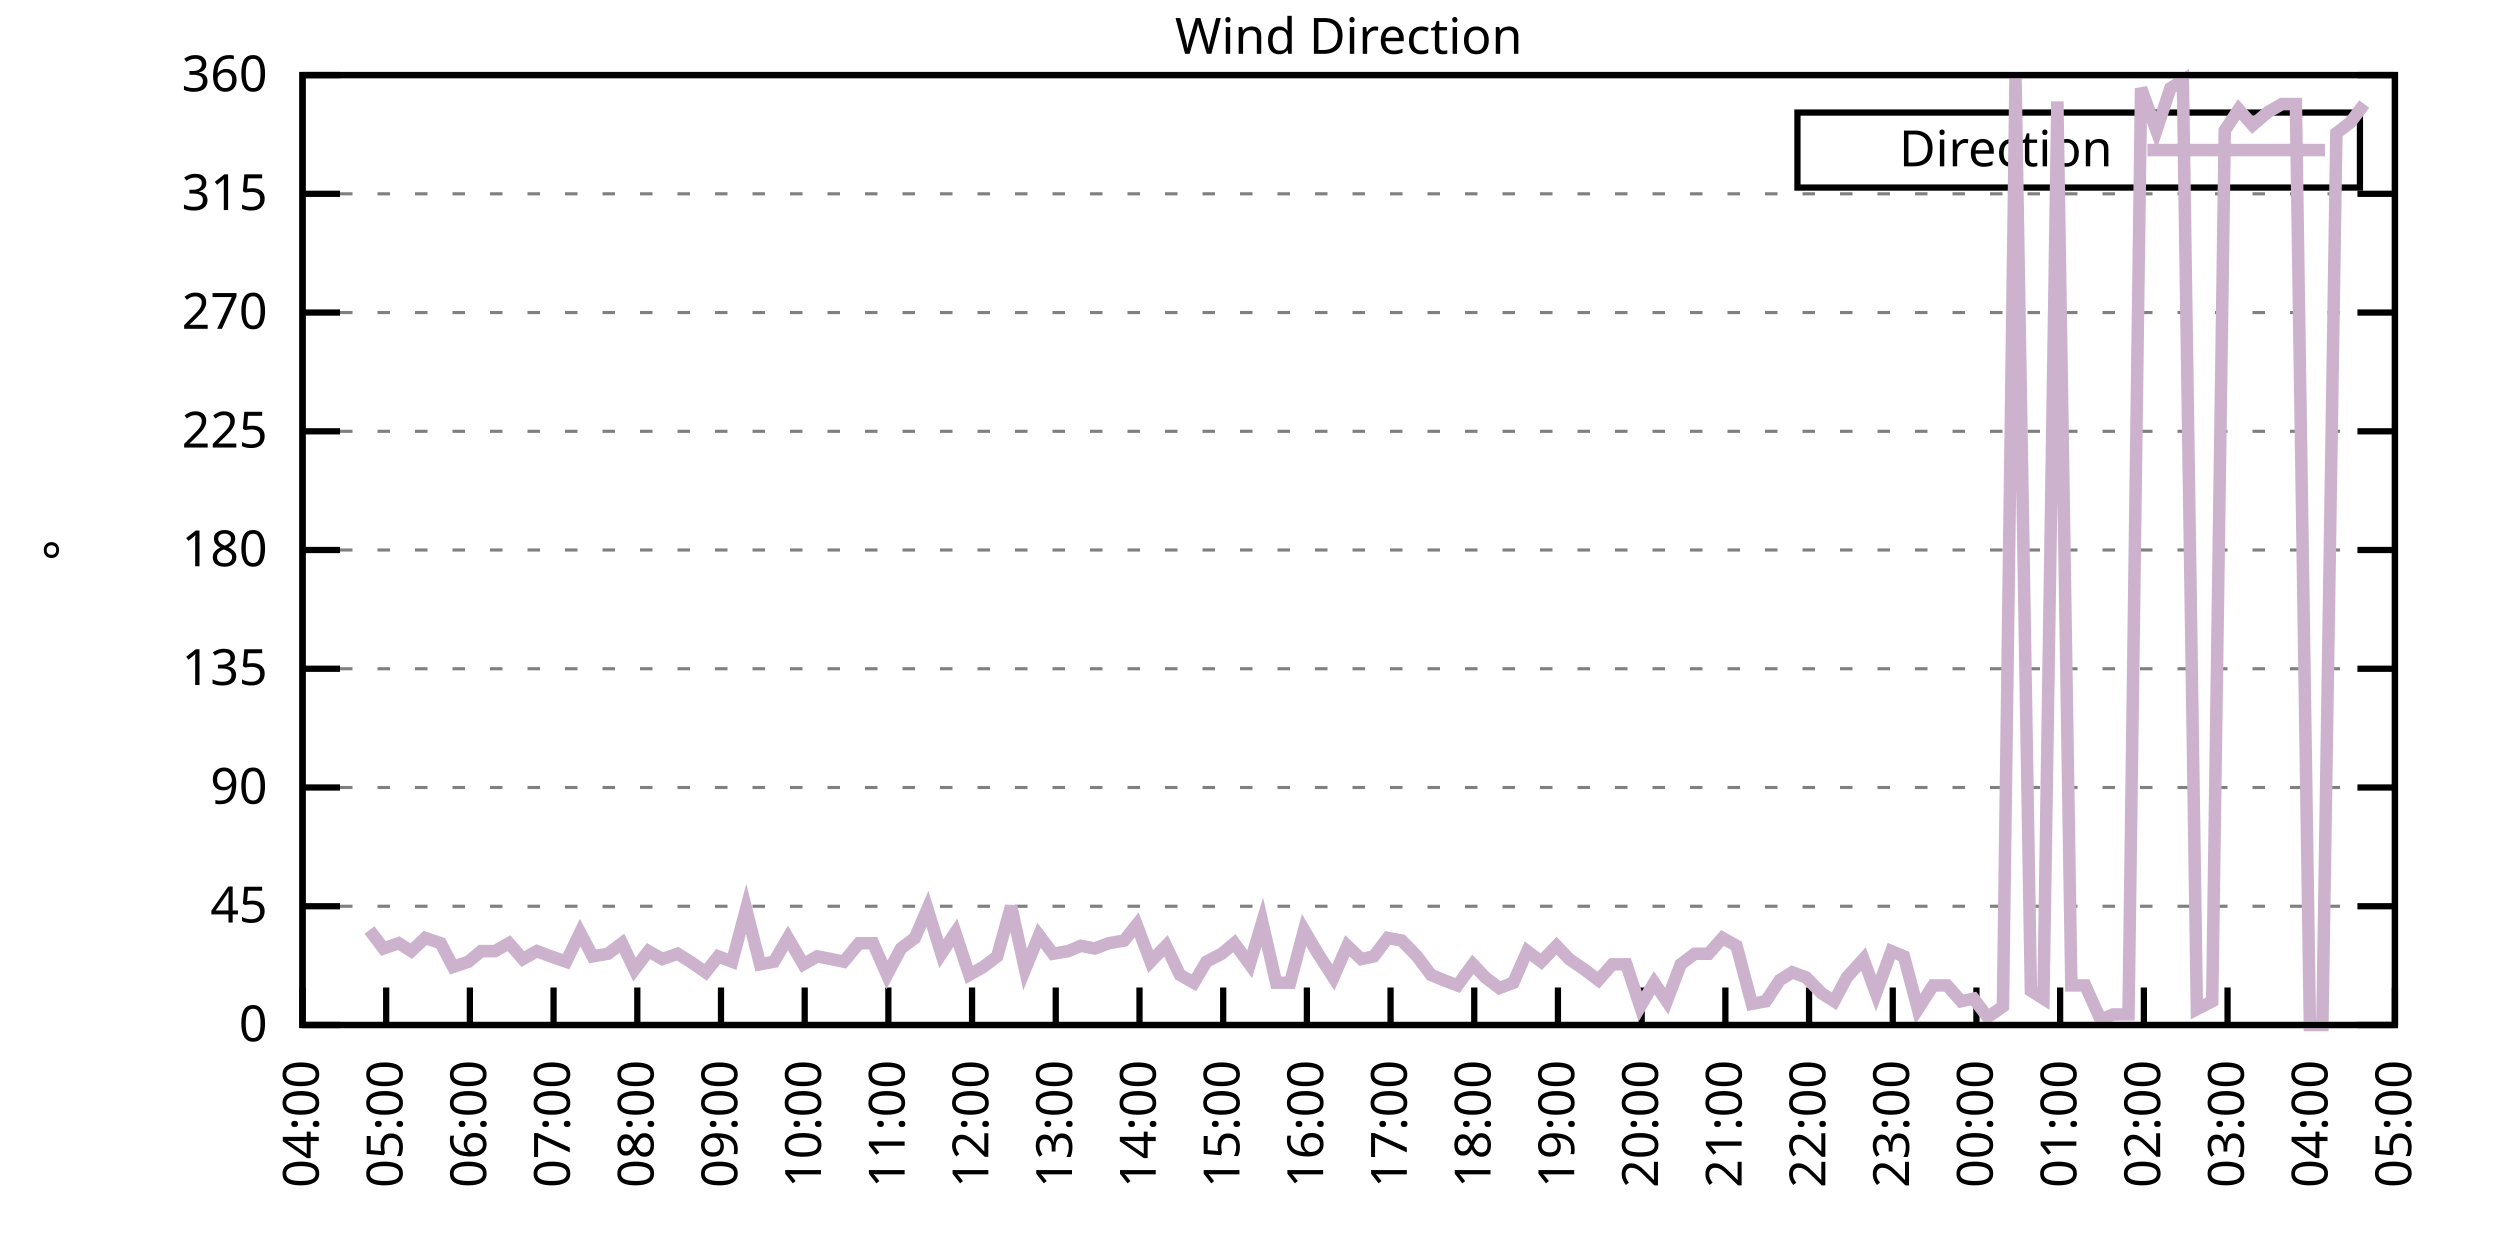
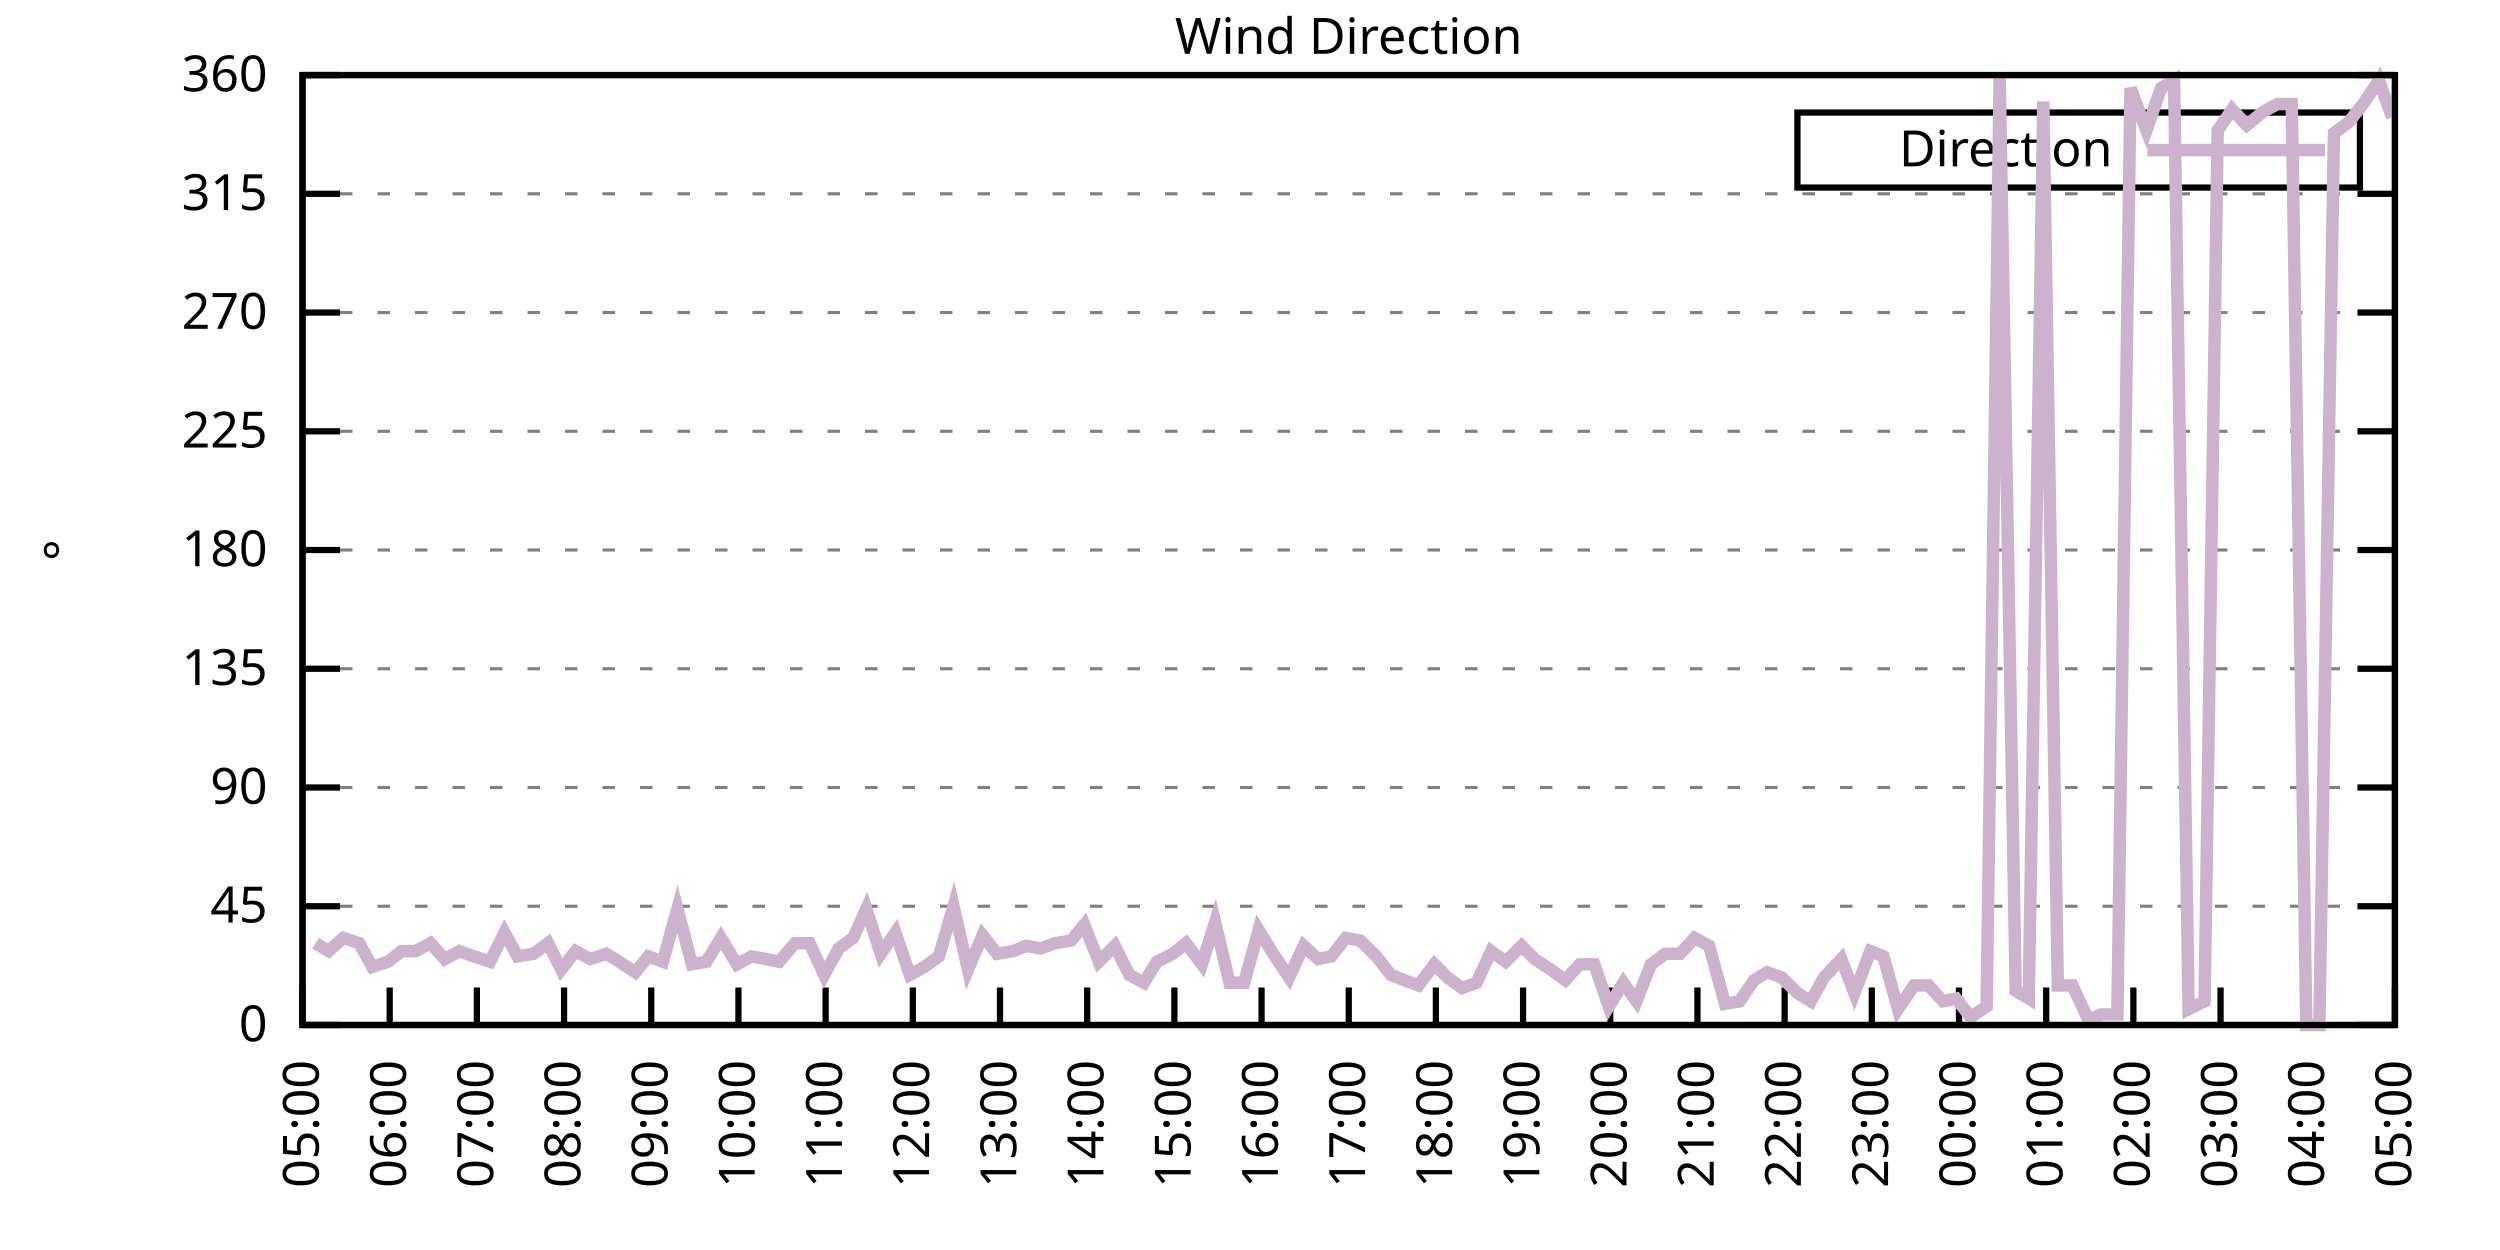
<svg xmlns="http://www.w3.org/2000/svg" xmlns:xlink="http://www.w3.org/1999/xlink" width="400" height="200" viewBox="0 0 400 200">
  <g id="gnuplot_canvas">
    <rect x="0" y="0" width="400" height="200" fill="none" />
    <defs>
      <circle id="gpDot" r="0.5" stroke-width="0.5" stroke="currentColor" />
      <path id="gpPt0" stroke-width="0.333" stroke="currentColor" d="M-1,0 h2 M0,-1 v2" />
      <path id="gpPt1" stroke-width="0.333" stroke="currentColor" d="M-1,-1 L1,1 M1,-1 L-1,1" />
      <path id="gpPt2" stroke-width="0.333" stroke="currentColor" d="M-1,0 L1,0 M0,-1 L0,1 M-1,-1 L1,1 M-1,1 L1,-1" />
      <rect id="gpPt3" stroke-width="0.333" stroke="currentColor" x="-1" y="-1" width="2" height="2" />
      <rect id="gpPt4" stroke-width="0.333" stroke="currentColor" fill="currentColor" x="-1" y="-1" width="2" height="2" />
      <circle id="gpPt5" stroke-width="0.333" stroke="currentColor" cx="0" cy="0" r="1" />
      <use xlink:href="#gpPt5" id="gpPt6" fill="currentColor" stroke="none" />
      <path id="gpPt7" stroke-width="0.333" stroke="currentColor" d="M0,-1.33 L-1.33,0.67 L1.33,0.67 z" />
      <use xlink:href="#gpPt7" id="gpPt8" fill="currentColor" stroke="none" />
      <use xlink:href="#gpPt7" id="gpPt9" stroke="currentColor" transform="rotate(180)" />
      <use xlink:href="#gpPt9" id="gpPt10" fill="currentColor" stroke="none" />
      <use xlink:href="#gpPt3" id="gpPt11" stroke="currentColor" transform="rotate(45)" />
      <use xlink:href="#gpPt11" id="gpPt12" fill="currentColor" stroke="none" />
      <path id="gpPt13" stroke-width="0.333" stroke="currentColor" d="M0,1.330 L1.265,0.411 L0.782,-1.067 L-0.782,-1.076 L-1.265,0.411 z" />
      <use xlink:href="#gpPt13" id="gpPt14" fill="currentColor" stroke="none" />
      <filter id="textbox" filterUnits="objectBoundingBox" x="0" y="0" height="1" width="1">
        <feFlood flood-color="white" flood-opacity="1" result="bgnd" />
        <feComposite in="SourceGraphic" in2="bgnd" operator="atop" />
      </filter>
      <filter id="greybox" filterUnits="objectBoundingBox" x="0" y="0" height="1" width="1">
        <feFlood flood-color="lightgrey" flood-opacity="1" result="grey" />
        <feComposite in="SourceGraphic" in2="grey" operator="atop" />
      </filter>
    </defs>
    <g fill="none" color="white" stroke="currentColor" stroke-width="1.00" stroke-linecap="butt" stroke-linejoin="miter">
</g>
    <g fill="none" color="black" stroke="currentColor" stroke-width="1.00" stroke-linecap="butt" stroke-linejoin="miter">
      <g stroke="none" shape-rendering="crispEdges">
        <polygon fill="rgb(255, 255, 255)" points="48.40,164.00 383.18,164.00 383.18,12.02 48.40,12.02 " />
      </g>
    </g>
    <g fill="none" color="black" stroke="currentColor" stroke-width="1.00" stroke-linecap="butt" stroke-linejoin="miter">
</g>
    <g fill="none" color="black" stroke="black" stroke-width="0.50" stroke-linecap="butt" stroke-linejoin="miter">
</g>
    <g fill="none" color="gray" stroke="currentColor" stroke-width="0.50" stroke-linecap="butt" stroke-linejoin="miter">
      <path stroke="gray" stroke-dasharray="2,4" class="gridline" d="M48.40,164.00 L383.19,164.00  " />
    </g>
    <g fill="none" color="gray" stroke="gray" stroke-width="1.00" stroke-linecap="butt" stroke-linejoin="miter">
</g>
    <g fill="none" color="black" stroke="currentColor" stroke-width="1.00" stroke-linecap="butt" stroke-linejoin="miter">
      <path stroke="black" d="M48.40,164.00 L54.40,164.00 M383.19,164.00 L377.19,164.00  " />
      <g transform="translate(42.80,166.60)" stroke="none" fill="black" font-family="Sans" font-size="8.00" text-anchor="end">
        <text>
          <tspan font-family="Sans"> 0</tspan>
        </text>
      </g>
    </g>
    <g fill="none" color="black" stroke="currentColor" stroke-width="1.00" stroke-linecap="butt" stroke-linejoin="miter">
</g>
    <g fill="none" color="black" stroke="black" stroke-width="0.50" stroke-linecap="butt" stroke-linejoin="miter">
</g>
    <g fill="none" color="gray" stroke="currentColor" stroke-width="0.50" stroke-linecap="butt" stroke-linejoin="miter">
      <path stroke="gray" stroke-dasharray="2,4" class="gridline" d="M48.40,145.00 L383.19,145.00  " />
    </g>
    <g fill="none" color="gray" stroke="gray" stroke-width="1.00" stroke-linecap="butt" stroke-linejoin="miter">
</g>
    <g fill="none" color="black" stroke="currentColor" stroke-width="1.00" stroke-linecap="butt" stroke-linejoin="miter">
      <path stroke="black" d="M48.40,145.00 L54.40,145.00 M383.19,145.00 L377.19,145.00  " />
      <g transform="translate(42.80,147.60)" stroke="none" fill="black" font-family="Sans" font-size="8.00" text-anchor="end">
        <text>
          <tspan font-family="Sans"> 45</tspan>
        </text>
      </g>
    </g>
    <g fill="none" color="black" stroke="currentColor" stroke-width="1.00" stroke-linecap="butt" stroke-linejoin="miter">
</g>
    <g fill="none" color="black" stroke="black" stroke-width="0.50" stroke-linecap="butt" stroke-linejoin="miter">
</g>
    <g fill="none" color="gray" stroke="currentColor" stroke-width="0.50" stroke-linecap="butt" stroke-linejoin="miter">
      <path stroke="gray" stroke-dasharray="2,4" class="gridline" d="M48.40,126.00 L383.19,126.00  " />
    </g>
    <g fill="none" color="gray" stroke="gray" stroke-width="1.00" stroke-linecap="butt" stroke-linejoin="miter">
</g>
    <g fill="none" color="black" stroke="currentColor" stroke-width="1.00" stroke-linecap="butt" stroke-linejoin="miter">
      <path stroke="black" d="M48.40,126.00 L54.40,126.00 M383.19,126.00 L377.19,126.00  " />
      <g transform="translate(42.80,128.60)" stroke="none" fill="black" font-family="Sans" font-size="8.00" text-anchor="end">
        <text>
          <tspan font-family="Sans"> 90</tspan>
        </text>
      </g>
    </g>
    <g fill="none" color="black" stroke="currentColor" stroke-width="1.00" stroke-linecap="butt" stroke-linejoin="miter">
</g>
    <g fill="none" color="black" stroke="black" stroke-width="0.50" stroke-linecap="butt" stroke-linejoin="miter">
</g>
    <g fill="none" color="gray" stroke="currentColor" stroke-width="0.50" stroke-linecap="butt" stroke-linejoin="miter">
      <path stroke="gray" stroke-dasharray="2,4" class="gridline" d="M48.40,107.00 L383.19,107.00  " />
    </g>
    <g fill="none" color="gray" stroke="gray" stroke-width="1.00" stroke-linecap="butt" stroke-linejoin="miter">
</g>
    <g fill="none" color="black" stroke="currentColor" stroke-width="1.00" stroke-linecap="butt" stroke-linejoin="miter">
      <path stroke="black" d="M48.40,107.00 L54.40,107.00 M383.19,107.00 L377.19,107.00  " />
      <g transform="translate(42.80,109.60)" stroke="none" fill="black" font-family="Sans" font-size="8.00" text-anchor="end">
        <text>
          <tspan font-family="Sans"> 135</tspan>
        </text>
      </g>
    </g>
    <g fill="none" color="black" stroke="currentColor" stroke-width="1.00" stroke-linecap="butt" stroke-linejoin="miter">
</g>
    <g fill="none" color="black" stroke="black" stroke-width="0.50" stroke-linecap="butt" stroke-linejoin="miter">
</g>
    <g fill="none" color="gray" stroke="currentColor" stroke-width="0.50" stroke-linecap="butt" stroke-linejoin="miter">
      <path stroke="gray" stroke-dasharray="2,4" class="gridline" d="M48.40,88.00 L383.19,88.00  " />
    </g>
    <g fill="none" color="gray" stroke="gray" stroke-width="1.00" stroke-linecap="butt" stroke-linejoin="miter">
</g>
    <g fill="none" color="black" stroke="currentColor" stroke-width="1.00" stroke-linecap="butt" stroke-linejoin="miter">
      <path stroke="black" d="M48.40,88.00 L54.40,88.00 M383.19,88.00 L377.19,88.00  " />
      <g transform="translate(42.80,90.60)" stroke="none" fill="black" font-family="Sans" font-size="8.00" text-anchor="end">
        <text>
          <tspan font-family="Sans"> 180</tspan>
        </text>
      </g>
    </g>
    <g fill="none" color="black" stroke="currentColor" stroke-width="1.00" stroke-linecap="butt" stroke-linejoin="miter">
</g>
    <g fill="none" color="black" stroke="black" stroke-width="0.50" stroke-linecap="butt" stroke-linejoin="miter">
</g>
    <g fill="none" color="gray" stroke="currentColor" stroke-width="0.50" stroke-linecap="butt" stroke-linejoin="miter">
      <path stroke="gray" stroke-dasharray="2,4" class="gridline" d="M48.40,69.01 L383.19,69.01  " />
    </g>
    <g fill="none" color="gray" stroke="gray" stroke-width="1.00" stroke-linecap="butt" stroke-linejoin="miter">
</g>
    <g fill="none" color="black" stroke="currentColor" stroke-width="1.00" stroke-linecap="butt" stroke-linejoin="miter">
      <path stroke="black" d="M48.40,69.01 L54.40,69.01 M383.19,69.01 L377.19,69.01  " />
      <g transform="translate(42.80,71.61)" stroke="none" fill="black" font-family="Sans" font-size="8.00" text-anchor="end">
        <text>
          <tspan font-family="Sans"> 225</tspan>
        </text>
      </g>
    </g>
    <g fill="none" color="black" stroke="currentColor" stroke-width="1.00" stroke-linecap="butt" stroke-linejoin="miter">
</g>
    <g fill="none" color="black" stroke="black" stroke-width="0.50" stroke-linecap="butt" stroke-linejoin="miter">
</g>
    <g fill="none" color="gray" stroke="currentColor" stroke-width="0.50" stroke-linecap="butt" stroke-linejoin="miter">
      <path stroke="gray" stroke-dasharray="2,4" class="gridline" d="M48.40,50.01 L383.19,50.01  " />
    </g>
    <g fill="none" color="gray" stroke="gray" stroke-width="1.00" stroke-linecap="butt" stroke-linejoin="miter">
</g>
    <g fill="none" color="black" stroke="currentColor" stroke-width="1.00" stroke-linecap="butt" stroke-linejoin="miter">
      <path stroke="black" d="M48.40,50.01 L54.40,50.01 M383.19,50.01 L377.19,50.01  " />
      <g transform="translate(42.80,52.61)" stroke="none" fill="black" font-family="Sans" font-size="8.00" text-anchor="end">
        <text>
          <tspan font-family="Sans"> 270</tspan>
        </text>
      </g>
    </g>
    <g fill="none" color="black" stroke="currentColor" stroke-width="1.00" stroke-linecap="butt" stroke-linejoin="miter">
</g>
    <g fill="none" color="black" stroke="black" stroke-width="0.50" stroke-linecap="butt" stroke-linejoin="miter">
</g>
    <g fill="none" color="gray" stroke="currentColor" stroke-width="0.50" stroke-linecap="butt" stroke-linejoin="miter">
      <path stroke="gray" stroke-dasharray="2,4" class="gridline" d="M48.40,31.01 L383.19,31.01  " />
    </g>
    <g fill="none" color="gray" stroke="gray" stroke-width="1.00" stroke-linecap="butt" stroke-linejoin="miter">
</g>
    <g fill="none" color="black" stroke="currentColor" stroke-width="1.00" stroke-linecap="butt" stroke-linejoin="miter">
      <path stroke="black" d="M48.40,31.01 L54.40,31.01 M383.19,31.01 L377.19,31.01  " />
      <g transform="translate(42.80,33.61)" stroke="none" fill="black" font-family="Sans" font-size="8.00" text-anchor="end">
        <text>
          <tspan font-family="Sans"> 315</tspan>
        </text>
      </g>
    </g>
    <g fill="none" color="black" stroke="currentColor" stroke-width="1.00" stroke-linecap="butt" stroke-linejoin="miter">
</g>
    <g fill="none" color="black" stroke="black" stroke-width="0.50" stroke-linecap="butt" stroke-linejoin="miter">
</g>
    <g fill="none" color="gray" stroke="currentColor" stroke-width="0.50" stroke-linecap="butt" stroke-linejoin="miter">
      <path stroke="gray" stroke-dasharray="2,4" class="gridline" d="M48.40,12.01 L383.19,12.01  " />
    </g>
    <g fill="none" color="gray" stroke="gray" stroke-width="1.00" stroke-linecap="butt" stroke-linejoin="miter">
</g>
    <g fill="none" color="black" stroke="currentColor" stroke-width="1.00" stroke-linecap="butt" stroke-linejoin="miter">
      <path stroke="black" d="M48.40,12.01 L54.40,12.01 M383.19,12.01 L377.19,12.01  " />
      <g transform="translate(42.80,14.61)" stroke="none" fill="black" font-family="Sans" font-size="8.00" text-anchor="end">
        <text>
          <tspan font-family="Sans"> 360</tspan>
        </text>
      </g>
    </g>
    <g fill="none" color="black" stroke="currentColor" stroke-width="1.00" stroke-linecap="butt" stroke-linejoin="miter">
      <path stroke="black" d="M48.40,164.00 L48.40,158.00  " />
      <g transform="translate(51.00,169.60) rotate(270.00)" stroke="none" fill="black" font-family="Sans" font-size="8.00" text-anchor="end">
        <text>
-           <tspan font-family="Sans">04:00</tspan>
-         </text>
-       </g>
-     </g>
-     <g fill="none" color="black" stroke="currentColor" stroke-width="1.00" stroke-linecap="butt" stroke-linejoin="miter">
-       <path stroke="black" d="M61.79,164.00 L61.79,158.00  " />
-       <g transform="translate(64.39,169.60) rotate(270.00)" stroke="none" fill="black" font-family="Sans" font-size="8.00" text-anchor="end">
-         <text>
          <tspan font-family="Sans">05:00</tspan>
        </text>
      </g>
    </g>
    <g fill="none" color="black" stroke="currentColor" stroke-width="1.00" stroke-linecap="butt" stroke-linejoin="miter">
-       <path stroke="black" d="M75.18,164.00 L75.18,158.00  " />
-       <g transform="translate(77.78,169.60) rotate(270.00)" stroke="none" fill="black" font-family="Sans" font-size="8.00" text-anchor="end">
+       <path stroke="black" d="M62.35,164.00 L62.35,158.00  " />
+       <g transform="translate(64.95,169.60) rotate(270.00)" stroke="none" fill="black" font-family="Sans" font-size="8.00" text-anchor="end">
        <text>
          <tspan font-family="Sans">06:00</tspan>
        </text>
      </g>
    </g>
    <g fill="none" color="black" stroke="currentColor" stroke-width="1.00" stroke-linecap="butt" stroke-linejoin="miter">
-       <path stroke="black" d="M88.57,164.00 L88.57,158.00  " />
-       <g transform="translate(91.17,169.60) rotate(270.00)" stroke="none" fill="black" font-family="Sans" font-size="8.00" text-anchor="end">
+       <path stroke="black" d="M76.30,164.00 L76.30,158.00  " />
+       <g transform="translate(78.90,169.60) rotate(270.00)" stroke="none" fill="black" font-family="Sans" font-size="8.00" text-anchor="end">
        <text>
          <tspan font-family="Sans">07:00</tspan>
        </text>
      </g>
    </g>
    <g fill="none" color="black" stroke="currentColor" stroke-width="1.00" stroke-linecap="butt" stroke-linejoin="miter">
-       <path stroke="black" d="M101.97,164.00 L101.97,158.00  " />
-       <g transform="translate(104.57,169.60) rotate(270.00)" stroke="none" fill="black" font-family="Sans" font-size="8.00" text-anchor="end">
+       <path stroke="black" d="M90.25,164.00 L90.25,158.00  " />
+       <g transform="translate(92.85,169.60) rotate(270.00)" stroke="none" fill="black" font-family="Sans" font-size="8.00" text-anchor="end">
        <text>
          <tspan font-family="Sans">08:00</tspan>
        </text>
      </g>
    </g>
    <g fill="none" color="black" stroke="currentColor" stroke-width="1.00" stroke-linecap="butt" stroke-linejoin="miter">
-       <path stroke="black" d="M115.36,164.00 L115.36,158.00  " />
-       <g transform="translate(117.96,169.60) rotate(270.00)" stroke="none" fill="black" font-family="Sans" font-size="8.00" text-anchor="end">
+       <path stroke="black" d="M104.20,164.00 L104.20,158.00  " />
+       <g transform="translate(106.80,169.60) rotate(270.00)" stroke="none" fill="black" font-family="Sans" font-size="8.00" text-anchor="end">
        <text>
          <tspan font-family="Sans">09:00</tspan>
        </text>
      </g>
    </g>
    <g fill="none" color="black" stroke="currentColor" stroke-width="1.00" stroke-linecap="butt" stroke-linejoin="miter">
-       <path stroke="black" d="M128.75,164.00 L128.75,158.00  " />
-       <g transform="translate(131.35,169.60) rotate(270.00)" stroke="none" fill="black" font-family="Sans" font-size="8.00" text-anchor="end">
+       <path stroke="black" d="M118.15,164.00 L118.15,158.00  " />
+       <g transform="translate(120.75,169.60) rotate(270.00)" stroke="none" fill="black" font-family="Sans" font-size="8.00" text-anchor="end">
        <text>
          <tspan font-family="Sans">10:00</tspan>
        </text>
      </g>
    </g>
    <g fill="none" color="black" stroke="currentColor" stroke-width="1.00" stroke-linecap="butt" stroke-linejoin="miter">
-       <path stroke="black" d="M142.14,164.00 L142.14,158.00  " />
-       <g transform="translate(144.74,169.60) rotate(270.00)" stroke="none" fill="black" font-family="Sans" font-size="8.00" text-anchor="end">
+       <path stroke="black" d="M132.10,164.00 L132.10,158.00  " />
+       <g transform="translate(134.70,169.60) rotate(270.00)" stroke="none" fill="black" font-family="Sans" font-size="8.00" text-anchor="end">
        <text>
          <tspan font-family="Sans">11:00</tspan>
        </text>
      </g>
    </g>
    <g fill="none" color="black" stroke="currentColor" stroke-width="1.00" stroke-linecap="butt" stroke-linejoin="miter">
-       <path stroke="black" d="M155.53,164.00 L155.53,158.00  " />
-       <g transform="translate(158.13,169.60) rotate(270.00)" stroke="none" fill="black" font-family="Sans" font-size="8.00" text-anchor="end">
+       <path stroke="black" d="M146.05,164.00 L146.05,158.00  " />
+       <g transform="translate(148.65,169.60) rotate(270.00)" stroke="none" fill="black" font-family="Sans" font-size="8.00" text-anchor="end">
        <text>
          <tspan font-family="Sans">12:00</tspan>
        </text>
      </g>
    </g>
    <g fill="none" color="black" stroke="currentColor" stroke-width="1.00" stroke-linecap="butt" stroke-linejoin="miter">
-       <path stroke="black" d="M168.92,164.00 L168.92,158.00  " />
-       <g transform="translate(171.52,169.60) rotate(270.00)" stroke="none" fill="black" font-family="Sans" font-size="8.00" text-anchor="end">
+       <path stroke="black" d="M160.00,164.00 L160.00,158.00  " />
+       <g transform="translate(162.60,169.60) rotate(270.00)" stroke="none" fill="black" font-family="Sans" font-size="8.00" text-anchor="end">
        <text>
          <tspan font-family="Sans">13:00</tspan>
        </text>
      </g>
    </g>
    <g fill="none" color="black" stroke="currentColor" stroke-width="1.00" stroke-linecap="butt" stroke-linejoin="miter">
-       <path stroke="black" d="M182.32,164.00 L182.32,158.00  " />
-       <g transform="translate(184.92,169.60) rotate(270.00)" stroke="none" fill="black" font-family="Sans" font-size="8.00" text-anchor="end">
+       <path stroke="black" d="M173.95,164.00 L173.95,158.00  " />
+       <g transform="translate(176.55,169.60) rotate(270.00)" stroke="none" fill="black" font-family="Sans" font-size="8.00" text-anchor="end">
        <text>
          <tspan font-family="Sans">14:00</tspan>
        </text>
      </g>
    </g>
    <g fill="none" color="black" stroke="currentColor" stroke-width="1.00" stroke-linecap="butt" stroke-linejoin="miter">
-       <path stroke="black" d="M195.71,164.00 L195.71,158.00  " />
-       <g transform="translate(198.31,169.60) rotate(270.00)" stroke="none" fill="black" font-family="Sans" font-size="8.00" text-anchor="end">
+       <path stroke="black" d="M187.90,164.00 L187.90,158.00  " />
+       <g transform="translate(190.50,169.60) rotate(270.00)" stroke="none" fill="black" font-family="Sans" font-size="8.00" text-anchor="end">
        <text>
          <tspan font-family="Sans">15:00</tspan>
        </text>
      </g>
    </g>
    <g fill="none" color="black" stroke="currentColor" stroke-width="1.00" stroke-linecap="butt" stroke-linejoin="miter">
-       <path stroke="black" d="M209.10,164.00 L209.10,158.00  " />
-       <g transform="translate(211.70,169.60) rotate(270.00)" stroke="none" fill="black" font-family="Sans" font-size="8.00" text-anchor="end">
+       <path stroke="black" d="M201.85,164.00 L201.85,158.00  " />
+       <g transform="translate(204.45,169.60) rotate(270.00)" stroke="none" fill="black" font-family="Sans" font-size="8.00" text-anchor="end">
        <text>
          <tspan font-family="Sans">16:00</tspan>
        </text>
      </g>
    </g>
    <g fill="none" color="black" stroke="currentColor" stroke-width="1.00" stroke-linecap="butt" stroke-linejoin="miter">
-       <path stroke="black" d="M222.49,164.00 L222.49,158.00  " />
-       <g transform="translate(225.09,169.60) rotate(270.00)" stroke="none" fill="black" font-family="Sans" font-size="8.00" text-anchor="end">
+       <path stroke="black" d="M215.80,164.00 L215.80,158.00  " />
+       <g transform="translate(218.40,169.60) rotate(270.00)" stroke="none" fill="black" font-family="Sans" font-size="8.00" text-anchor="end">
        <text>
          <tspan font-family="Sans">17:00</tspan>
        </text>
      </g>
    </g>
    <g fill="none" color="black" stroke="currentColor" stroke-width="1.00" stroke-linecap="butt" stroke-linejoin="miter">
-       <path stroke="black" d="M235.88,164.00 L235.88,158.00  " />
-       <g transform="translate(238.48,169.60) rotate(270.00)" stroke="none" fill="black" font-family="Sans" font-size="8.00" text-anchor="end">
+       <path stroke="black" d="M229.74,164.00 L229.74,158.00  " />
+       <g transform="translate(232.34,169.60) rotate(270.00)" stroke="none" fill="black" font-family="Sans" font-size="8.00" text-anchor="end">
        <text>
          <tspan font-family="Sans">18:00</tspan>
        </text>
      </g>
    </g>
    <g fill="none" color="black" stroke="currentColor" stroke-width="1.00" stroke-linecap="butt" stroke-linejoin="miter">
-       <path stroke="black" d="M249.27,164.00 L249.27,158.00  " />
-       <g transform="translate(251.87,169.60) rotate(270.00)" stroke="none" fill="black" font-family="Sans" font-size="8.00" text-anchor="end">
+       <path stroke="black" d="M243.69,164.00 L243.69,158.00  " />
+       <g transform="translate(246.29,169.60) rotate(270.00)" stroke="none" fill="black" font-family="Sans" font-size="8.00" text-anchor="end">
        <text>
          <tspan font-family="Sans">19:00</tspan>
        </text>
      </g>
    </g>
    <g fill="none" color="black" stroke="currentColor" stroke-width="1.00" stroke-linecap="butt" stroke-linejoin="miter">
-       <path stroke="black" d="M262.67,164.00 L262.67,158.00  " />
-       <g transform="translate(265.27,169.60) rotate(270.00)" stroke="none" fill="black" font-family="Sans" font-size="8.00" text-anchor="end">
+       <path stroke="black" d="M257.64,164.00 L257.64,158.00  " />
+       <g transform="translate(260.24,169.60) rotate(270.00)" stroke="none" fill="black" font-family="Sans" font-size="8.00" text-anchor="end">
        <text>
          <tspan font-family="Sans">20:00</tspan>
        </text>
      </g>
    </g>
    <g fill="none" color="black" stroke="currentColor" stroke-width="1.00" stroke-linecap="butt" stroke-linejoin="miter">
-       <path stroke="black" d="M276.06,164.00 L276.06,158.00  " />
-       <g transform="translate(278.66,169.60) rotate(270.00)" stroke="none" fill="black" font-family="Sans" font-size="8.00" text-anchor="end">
+       <path stroke="black" d="M271.59,164.00 L271.59,158.00  " />
+       <g transform="translate(274.19,169.60) rotate(270.00)" stroke="none" fill="black" font-family="Sans" font-size="8.00" text-anchor="end">
        <text>
          <tspan font-family="Sans">21:00</tspan>
        </text>
      </g>
    </g>
    <g fill="none" color="black" stroke="currentColor" stroke-width="1.00" stroke-linecap="butt" stroke-linejoin="miter">
-       <path stroke="black" d="M289.45,164.00 L289.45,158.00  " />
-       <g transform="translate(292.05,169.60) rotate(270.00)" stroke="none" fill="black" font-family="Sans" font-size="8.00" text-anchor="end">
+       <path stroke="black" d="M285.54,164.00 L285.54,158.00  " />
+       <g transform="translate(288.14,169.60) rotate(270.00)" stroke="none" fill="black" font-family="Sans" font-size="8.00" text-anchor="end">
        <text>
          <tspan font-family="Sans">22:00</tspan>
        </text>
      </g>
    </g>
    <g fill="none" color="black" stroke="currentColor" stroke-width="1.00" stroke-linecap="butt" stroke-linejoin="miter">
-       <path stroke="black" d="M302.84,164.00 L302.84,158.00  " />
-       <g transform="translate(305.44,169.60) rotate(270.00)" stroke="none" fill="black" font-family="Sans" font-size="8.00" text-anchor="end">
+       <path stroke="black" d="M299.49,164.00 L299.49,158.00  " />
+       <g transform="translate(302.09,169.60) rotate(270.00)" stroke="none" fill="black" font-family="Sans" font-size="8.00" text-anchor="end">
        <text>
          <tspan font-family="Sans">23:00</tspan>
        </text>
      </g>
    </g>
    <g fill="none" color="black" stroke="currentColor" stroke-width="1.00" stroke-linecap="butt" stroke-linejoin="miter">
-       <path stroke="black" d="M316.23,164.00 L316.23,158.00  " />
-       <g transform="translate(318.83,169.60) rotate(270.00)" stroke="none" fill="black" font-family="Sans" font-size="8.00" text-anchor="end">
+       <path stroke="black" d="M313.44,164.00 L313.44,158.00  " />
+       <g transform="translate(316.04,169.60) rotate(270.00)" stroke="none" fill="black" font-family="Sans" font-size="8.00" text-anchor="end">
        <text>
          <tspan font-family="Sans">00:00</tspan>
        </text>
      </g>
    </g>
    <g fill="none" color="black" stroke="currentColor" stroke-width="1.00" stroke-linecap="butt" stroke-linejoin="miter">
-       <path stroke="black" d="M329.62,164.00 L329.62,158.00  " />
-       <g transform="translate(332.22,169.60) rotate(270.00)" stroke="none" fill="black" font-family="Sans" font-size="8.00" text-anchor="end">
+       <path stroke="black" d="M327.39,164.00 L327.39,158.00  " />
+       <g transform="translate(329.99,169.60) rotate(270.00)" stroke="none" fill="black" font-family="Sans" font-size="8.00" text-anchor="end">
        <text>
          <tspan font-family="Sans">01:00</tspan>
        </text>
      </g>
    </g>
    <g fill="none" color="black" stroke="currentColor" stroke-width="1.00" stroke-linecap="butt" stroke-linejoin="miter">
-       <path stroke="black" d="M343.02,164.00 L343.02,158.00  " />
-       <g transform="translate(345.62,169.60) rotate(270.00)" stroke="none" fill="black" font-family="Sans" font-size="8.00" text-anchor="end">
+       <path stroke="black" d="M341.34,164.00 L341.34,158.00  " />
+       <g transform="translate(343.94,169.60) rotate(270.00)" stroke="none" fill="black" font-family="Sans" font-size="8.00" text-anchor="end">
        <text>
          <tspan font-family="Sans">02:00</tspan>
        </text>
      </g>
    </g>
    <g fill="none" color="black" stroke="currentColor" stroke-width="1.00" stroke-linecap="butt" stroke-linejoin="miter">
-       <path stroke="black" d="M356.41,164.00 L356.41,158.00  " />
-       <g transform="translate(359.01,169.60) rotate(270.00)" stroke="none" fill="black" font-family="Sans" font-size="8.00" text-anchor="end">
+       <path stroke="black" d="M355.29,164.00 L355.29,158.00  " />
+       <g transform="translate(357.89,169.60) rotate(270.00)" stroke="none" fill="black" font-family="Sans" font-size="8.00" text-anchor="end">
        <text>
          <tspan font-family="Sans">03:00</tspan>
        </text>
      </g>
    </g>
    <g fill="none" color="black" stroke="currentColor" stroke-width="1.00" stroke-linecap="butt" stroke-linejoin="miter">
-       <path stroke="black" d="M369.80,164.00 L369.80,158.00  " />
-       <g transform="translate(372.40,169.60) rotate(270.00)" stroke="none" fill="black" font-family="Sans" font-size="8.00" text-anchor="end">
+       <path stroke="black" d="M369.24,164.00 L369.24,158.00  " />
+       <g transform="translate(371.84,169.60) rotate(270.00)" stroke="none" fill="black" font-family="Sans" font-size="8.00" text-anchor="end">
        <text>
          <tspan font-family="Sans">04:00</tspan>
        </text>
      </g>
    </g>
    <g fill="none" color="black" stroke="currentColor" stroke-width="1.00" stroke-linecap="butt" stroke-linejoin="miter">
      <path stroke="black" d="M383.19,164.00 L383.19,158.00  " />
      <g transform="translate(385.79,169.60) rotate(270.00)" stroke="none" fill="black" font-family="Sans" font-size="8.00" text-anchor="end">
        <text>
          <tspan font-family="Sans">05:00</tspan>
        </text>
      </g>
    </g>
    <g fill="none" color="black" stroke="currentColor" stroke-width="1.00" stroke-linecap="butt" stroke-linejoin="miter">
</g>
    <g fill="none" color="black" stroke="currentColor" stroke-width="1.00" stroke-linecap="butt" stroke-linejoin="miter">
      <path stroke="black" d="M48.40,12.01 L48.40,164.00 L383.19,164.00 L383.19,12.01 L48.40,12.01 Z  " />
    </g>
    <g fill="none" color="black" stroke="currentColor" stroke-width="1.00" stroke-linecap="butt" stroke-linejoin="miter">
</g>
    <g fill="none" color="black" stroke="currentColor" stroke-width="1.00" stroke-linecap="butt" stroke-linejoin="miter">
      <path stroke="black" d="M287.59,30.01 L287.59,18.01 L377.59,18.01 L377.59,30.01 L287.59,30.01 Z  " />
    </g>
    <g id="Wind_direction_plot_1">
      <g fill="none" color="white" stroke="black" stroke-width="2.00" stroke-linecap="butt" stroke-linejoin="miter">
</g>
      <g fill="none" color="black" stroke="currentColor" stroke-width="2.00" stroke-linecap="butt" stroke-linejoin="miter">
        <g transform="translate(337.99,26.61)" stroke="none" fill="black" font-family="Sans" font-size="8.00" text-anchor="end">
          <text>
            <tspan font-family="Sans">Direction</tspan>
          </text>
        </g>
      </g>
      <g fill="none" color="black" stroke="currentColor" stroke-width="2.00" stroke-linecap="butt" stroke-linejoin="miter">
-         <path stroke="rgb(204, 178, 204)" d="M343.59,24.01 L371.99,24.01 M59.11,148.80 L61.35,151.76 L63.80,150.91 L65.81,152.18 L68.04,150.07 L70.50,150.91   L72.50,154.71 L74.96,153.87 L76.97,152.18 L79.20,152.18 L81.43,150.91 L83.66,153.45 L85.90,152.18 L88.13,153.02   L90.58,153.87 L92.82,149.22 L94.82,153.02 L97.28,152.60 L99.51,150.91 L101.52,155.13 L103.75,152.18 L105.98,153.45   L108.44,152.60 L110.45,153.87 L112.90,155.56 L114.91,153.02 L117.14,153.87 L119.38,145.42 L121.61,154.29 L123.84,153.87   L126.07,150.07 L128.53,154.29 L130.76,153.02 L132.99,153.45 L135.00,153.87 L137.45,150.91 L139.69,150.91 L141.92,155.98   L144.15,151.76 L146.38,150.07 L148.39,145.42 L150.62,152.60 L152.85,149.22 L155.09,155.98 L157.32,154.71 L159.55,153.02   L161.78,145.00 L164.01,155.13 L166.25,149.65 L168.48,152.60 L170.93,152.18 L172.94,151.33 L175.17,151.76 L177.41,150.91   L179.86,150.49 L181.87,147.96 L184.10,153.87 L186.56,151.33 L188.79,155.98 L191.02,157.24 L193.03,153.87 L195.48,152.60   L197.49,150.91 L199.95,154.29 L201.96,147.53 L204.19,157.24 L206.42,157.24 L208.65,148.80 L210.88,152.60 L213.34,156.40   L215.57,151.33 L217.80,153.45 L219.81,153.02 L222.04,150.07 L224.28,150.49 L226.73,153.02 L228.96,155.98 L230.97,156.82   L233.20,157.67 L235.66,154.29 L237.67,156.40 L239.90,158.09 L242.13,157.24 L244.36,152.18 L246.60,153.87 L249.05,151.33   L251.06,153.45 L253.51,155.13 L255.75,156.82 L257.98,154.29 L260.21,154.29 L262.44,161.04 L264.67,157.24 L266.68,160.20   L268.92,154.29 L271.15,152.60 L273.38,152.60 L275.61,150.07 L277.84,151.33 L280.30,160.62 L282.53,160.20 L284.76,156.82   L286.77,155.56 L289.00,156.40 L291.46,158.93 L293.47,160.20 L295.48,156.40 L298.15,153.45 L300.16,158.93 L302.62,152.18   L304.63,153.02 L306.86,161.47 L309.31,157.67 L311.54,157.67 L313.78,160.20 L315.79,159.78 L318.02,162.73 L320.47,161.04   L322.48,12.43 L324.94,158.51 L326.95,159.78 L329.18,16.23 L331.41,157.67 L333.64,157.67 L336.10,163.16 L338.10,162.31   L340.56,162.31 L342.57,14.12 L345.02,20.88 L347.26,14.12 L349.26,12.85 L351.50,161.47 L353.95,160.20 L355.96,20.88   L358.19,17.50 L360.42,20.03 L362.88,17.92 L365.11,16.65 L367.34,16.65 L369.58,164.00 L371.58,164.00 L373.82,21.30   L376.05,19.61 L378.28,16.65  " />
+         <path stroke="rgb(204, 178, 204)" d="M343.59,24.01 L371.99,24.01 M50.49,150.91 L52.58,152.18 L54.91,150.07 L57.47,150.91 L59.56,154.71 L62.12,153.87   L64.21,152.18 L66.53,152.18 L68.86,150.91 L71.18,153.45 L73.51,152.18 L75.83,153.02 L78.39,153.87 L80.72,149.22   L82.81,153.02 L85.37,152.60 L87.69,150.91 L89.78,155.13 L92.11,152.18 L94.43,153.45 L96.99,152.60 L99.08,153.87   L101.64,155.56 L103.73,153.02 L106.06,153.87 L108.38,145.42 L110.71,154.29 L113.03,153.87 L115.36,150.07 L117.92,154.29   L120.24,153.02 L122.57,153.45 L124.66,153.87 L127.22,150.91 L129.54,150.91 L131.87,155.98 L134.19,151.76 L136.51,150.07   L138.61,145.42 L140.93,152.60 L143.26,149.22 L145.58,155.98 L147.91,154.71 L150.23,153.02 L152.56,145.00 L154.88,155.13   L157.21,149.65 L159.53,152.60 L162.09,152.18 L164.18,151.33 L166.51,151.76 L168.83,150.91 L171.39,150.49 L173.48,147.96   L175.81,153.87 L178.36,151.33 L180.69,155.98 L183.01,157.24 L185.11,153.87 L187.66,152.60 L189.76,150.91 L192.31,154.29   L194.41,147.53 L196.73,157.24 L199.06,157.24 L201.38,148.80 L203.71,152.60 L206.26,156.40 L208.59,151.33 L210.91,153.45   L213.01,153.02 L215.33,150.07 L217.65,150.49 L220.21,153.02 L222.54,155.98 L224.63,156.82 L226.95,157.67 L229.51,154.29   L231.60,156.40 L233.93,158.09 L236.25,157.24 L238.58,152.18 L240.90,153.87 L243.46,151.33 L245.55,153.45 L248.11,155.13   L250.44,156.82 L252.76,154.29 L255.09,154.29 L257.41,161.04 L259.74,157.24 L261.83,160.20 L264.15,154.29 L266.48,152.60   L268.80,152.60 L271.13,150.07 L273.45,151.33 L276.01,160.62 L278.34,160.20 L280.66,156.82 L282.75,155.56 L285.08,156.40   L287.64,158.93 L289.73,160.20 L291.82,156.40 L294.61,153.45 L296.70,158.93 L299.26,152.18 L301.35,153.02 L303.68,161.47   L306.23,157.67 L308.56,157.67 L310.88,160.20 L312.98,159.78 L315.30,162.73 L317.86,161.04 L319.95,12.43 L322.51,158.51   L324.60,159.78 L326.93,16.23 L329.25,157.67 L331.58,157.67 L334.13,163.16 L336.23,162.31 L338.78,162.31 L340.88,14.12   L343.43,20.88 L345.76,14.12 L347.85,12.85 L350.18,161.47 L352.73,160.20 L354.83,20.88 L357.15,17.50 L359.48,20.03   L362.03,17.92 L364.36,16.65 L366.68,16.65 L369.01,164.00 L371.10,164.00 L373.43,21.30 L375.75,19.61 L378.08,16.65   L380.63,12.85 L382.73,18.77  " />
      </g>
    </g>
    <g fill="none" color="black" stroke="currentColor" stroke-width="2.00" stroke-linecap="butt" stroke-linejoin="miter">
</g>
    <g fill="none" color="black" stroke="black" stroke-width="1.00" stroke-linecap="butt" stroke-linejoin="miter">
</g>
    <g fill="none" color="black" stroke="currentColor" stroke-width="1.00" stroke-linecap="butt" stroke-linejoin="miter">
      <path stroke="black" d="M48.40,12.01 L48.40,164.00 L383.19,164.00 L383.19,12.01 L48.40,12.01 Z  " />
      <g transform="translate(12.80,88.01) rotate(270.00)" stroke="none" fill="black" font-family="Sans" font-size="8.00" text-anchor="middle">
        <text>
          <tspan font-family="Sans">°</tspan>
        </text>
      </g>
    </g>
    <g fill="none" color="black" stroke="currentColor" stroke-width="1.00" stroke-linecap="butt" stroke-linejoin="miter">
</g>
    <g fill="none" color="black" stroke="currentColor" stroke-width="1.00" stroke-linecap="butt" stroke-linejoin="miter">
      <g transform="translate(215.79,8.61)" stroke="none" fill="black" font-family="Sans" font-size="8.00" text-anchor="middle">
        <text>
          <tspan font-family="Sans">Wind Direction</tspan>
        </text>
      </g>
    </g>
    <g fill="none" color="black" stroke="currentColor" stroke-width="1.00" stroke-linecap="butt" stroke-linejoin="miter">
</g>
  </g>
</svg>
